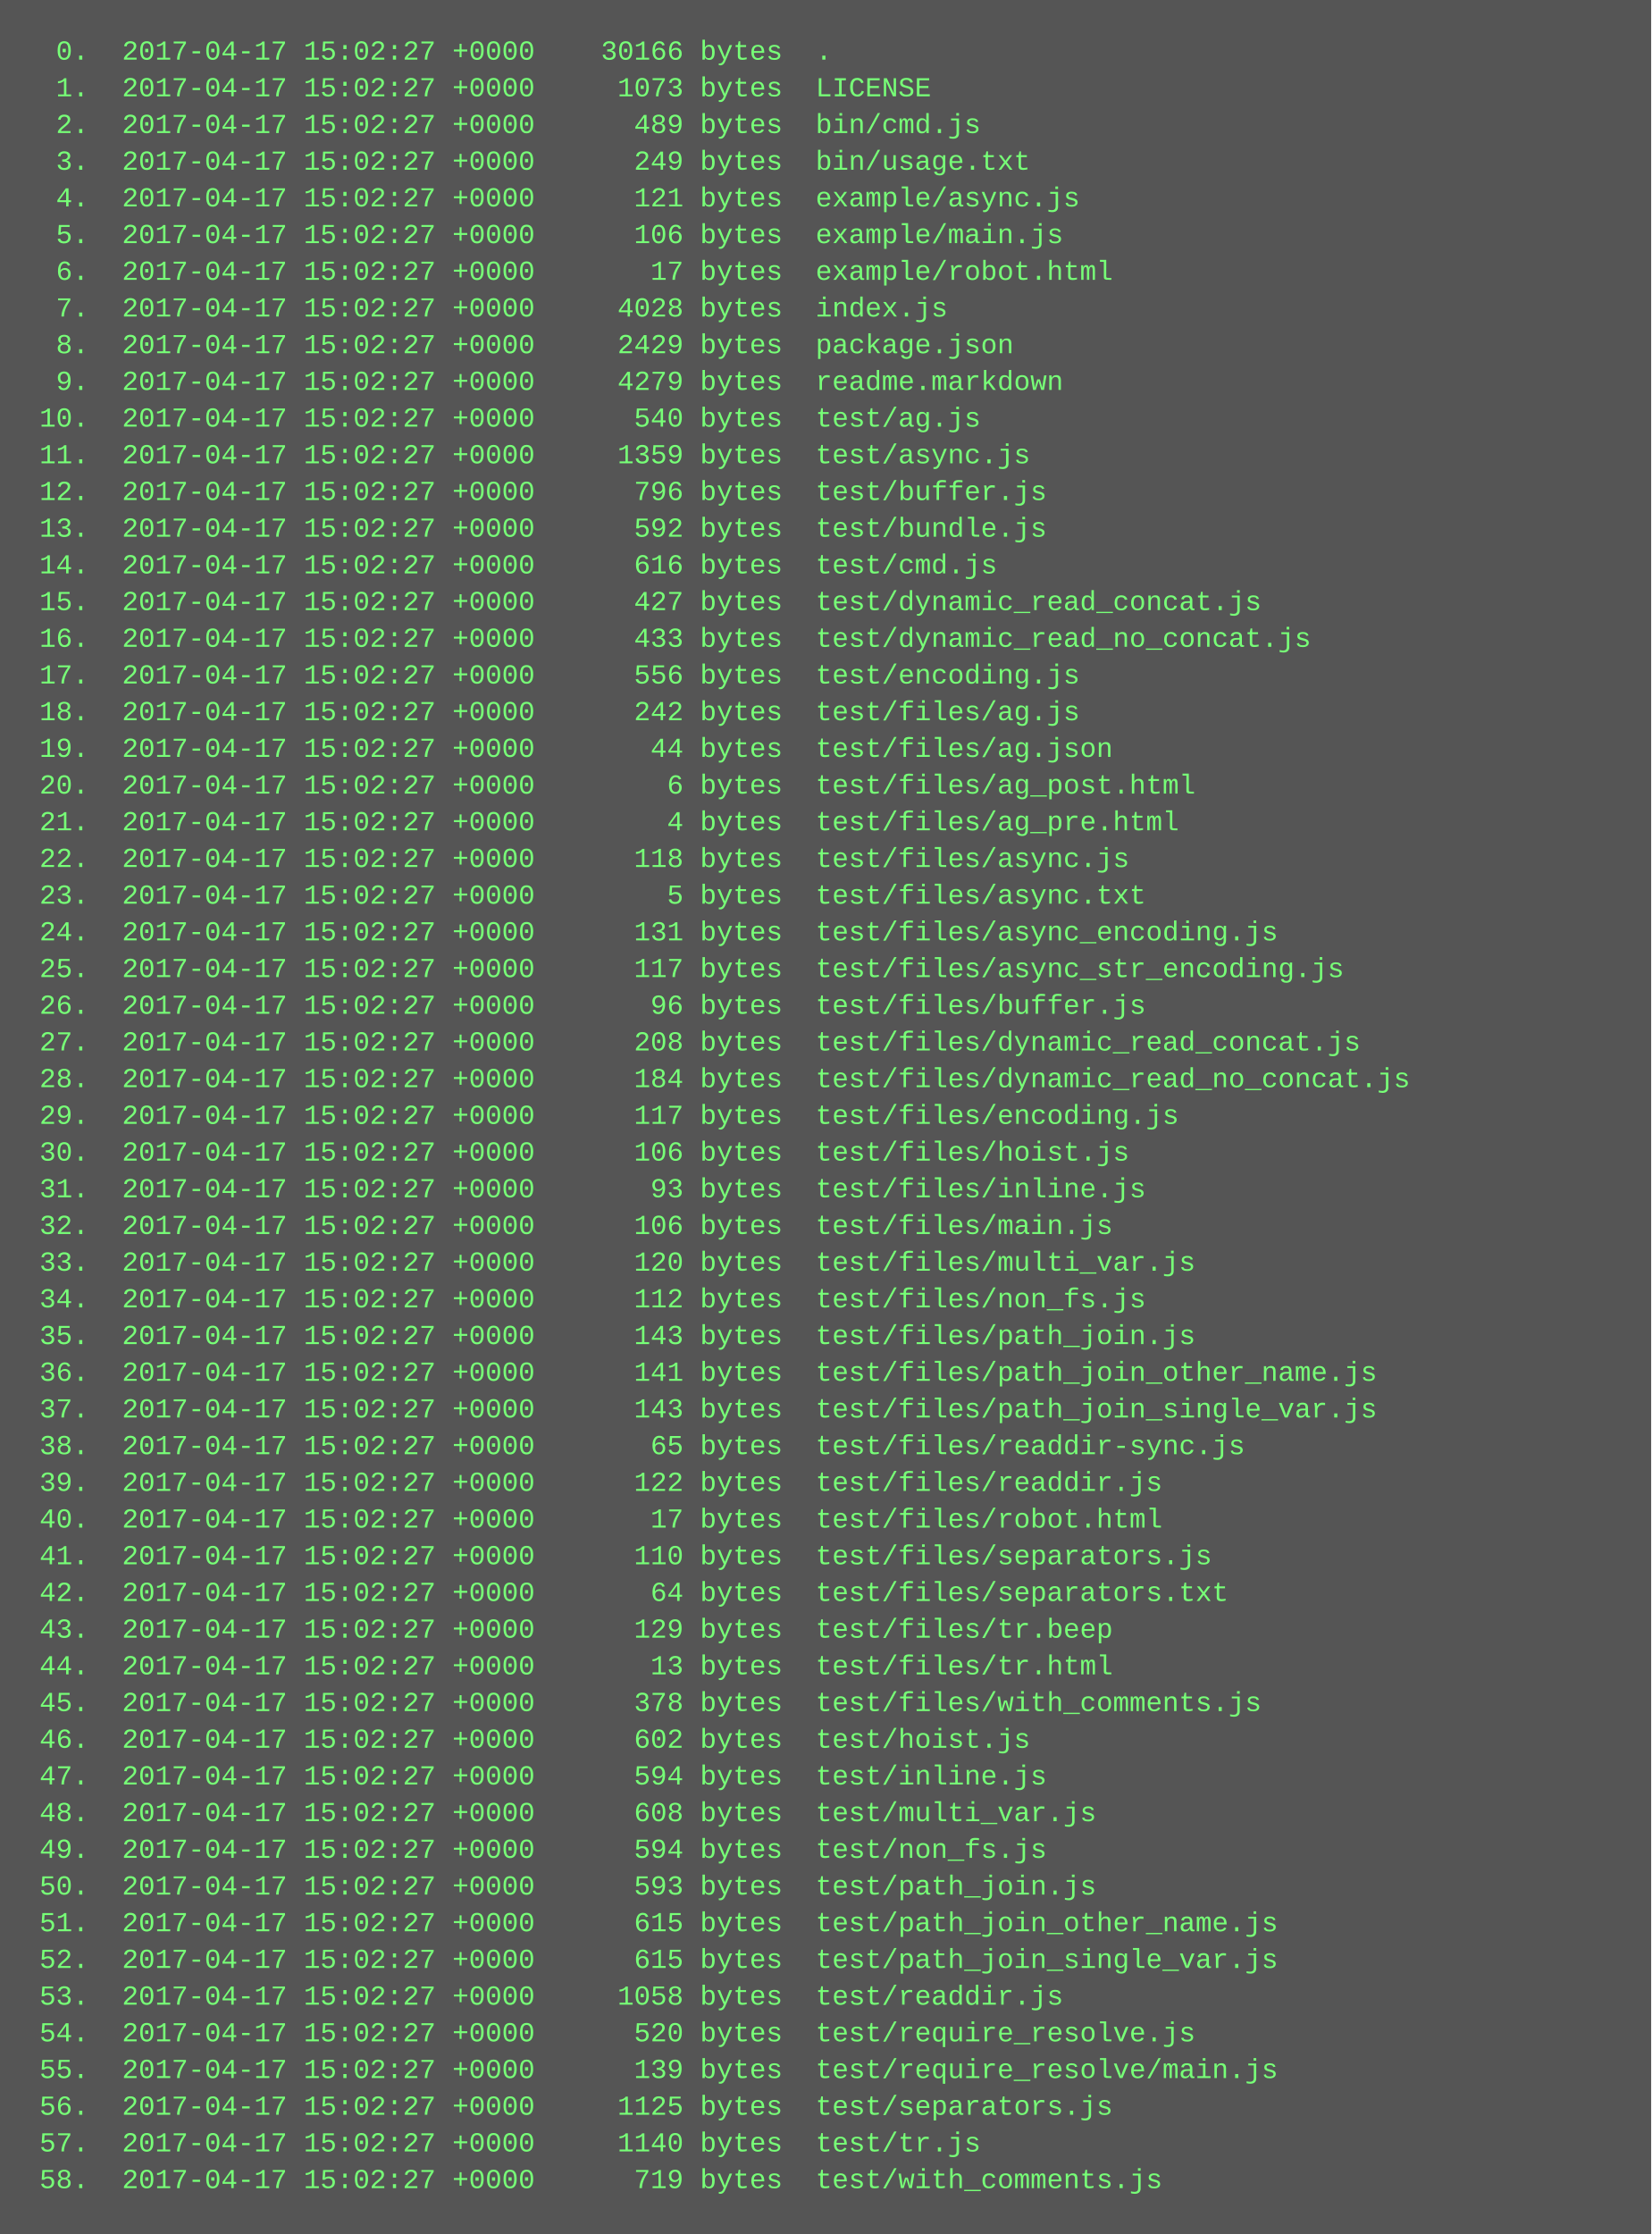
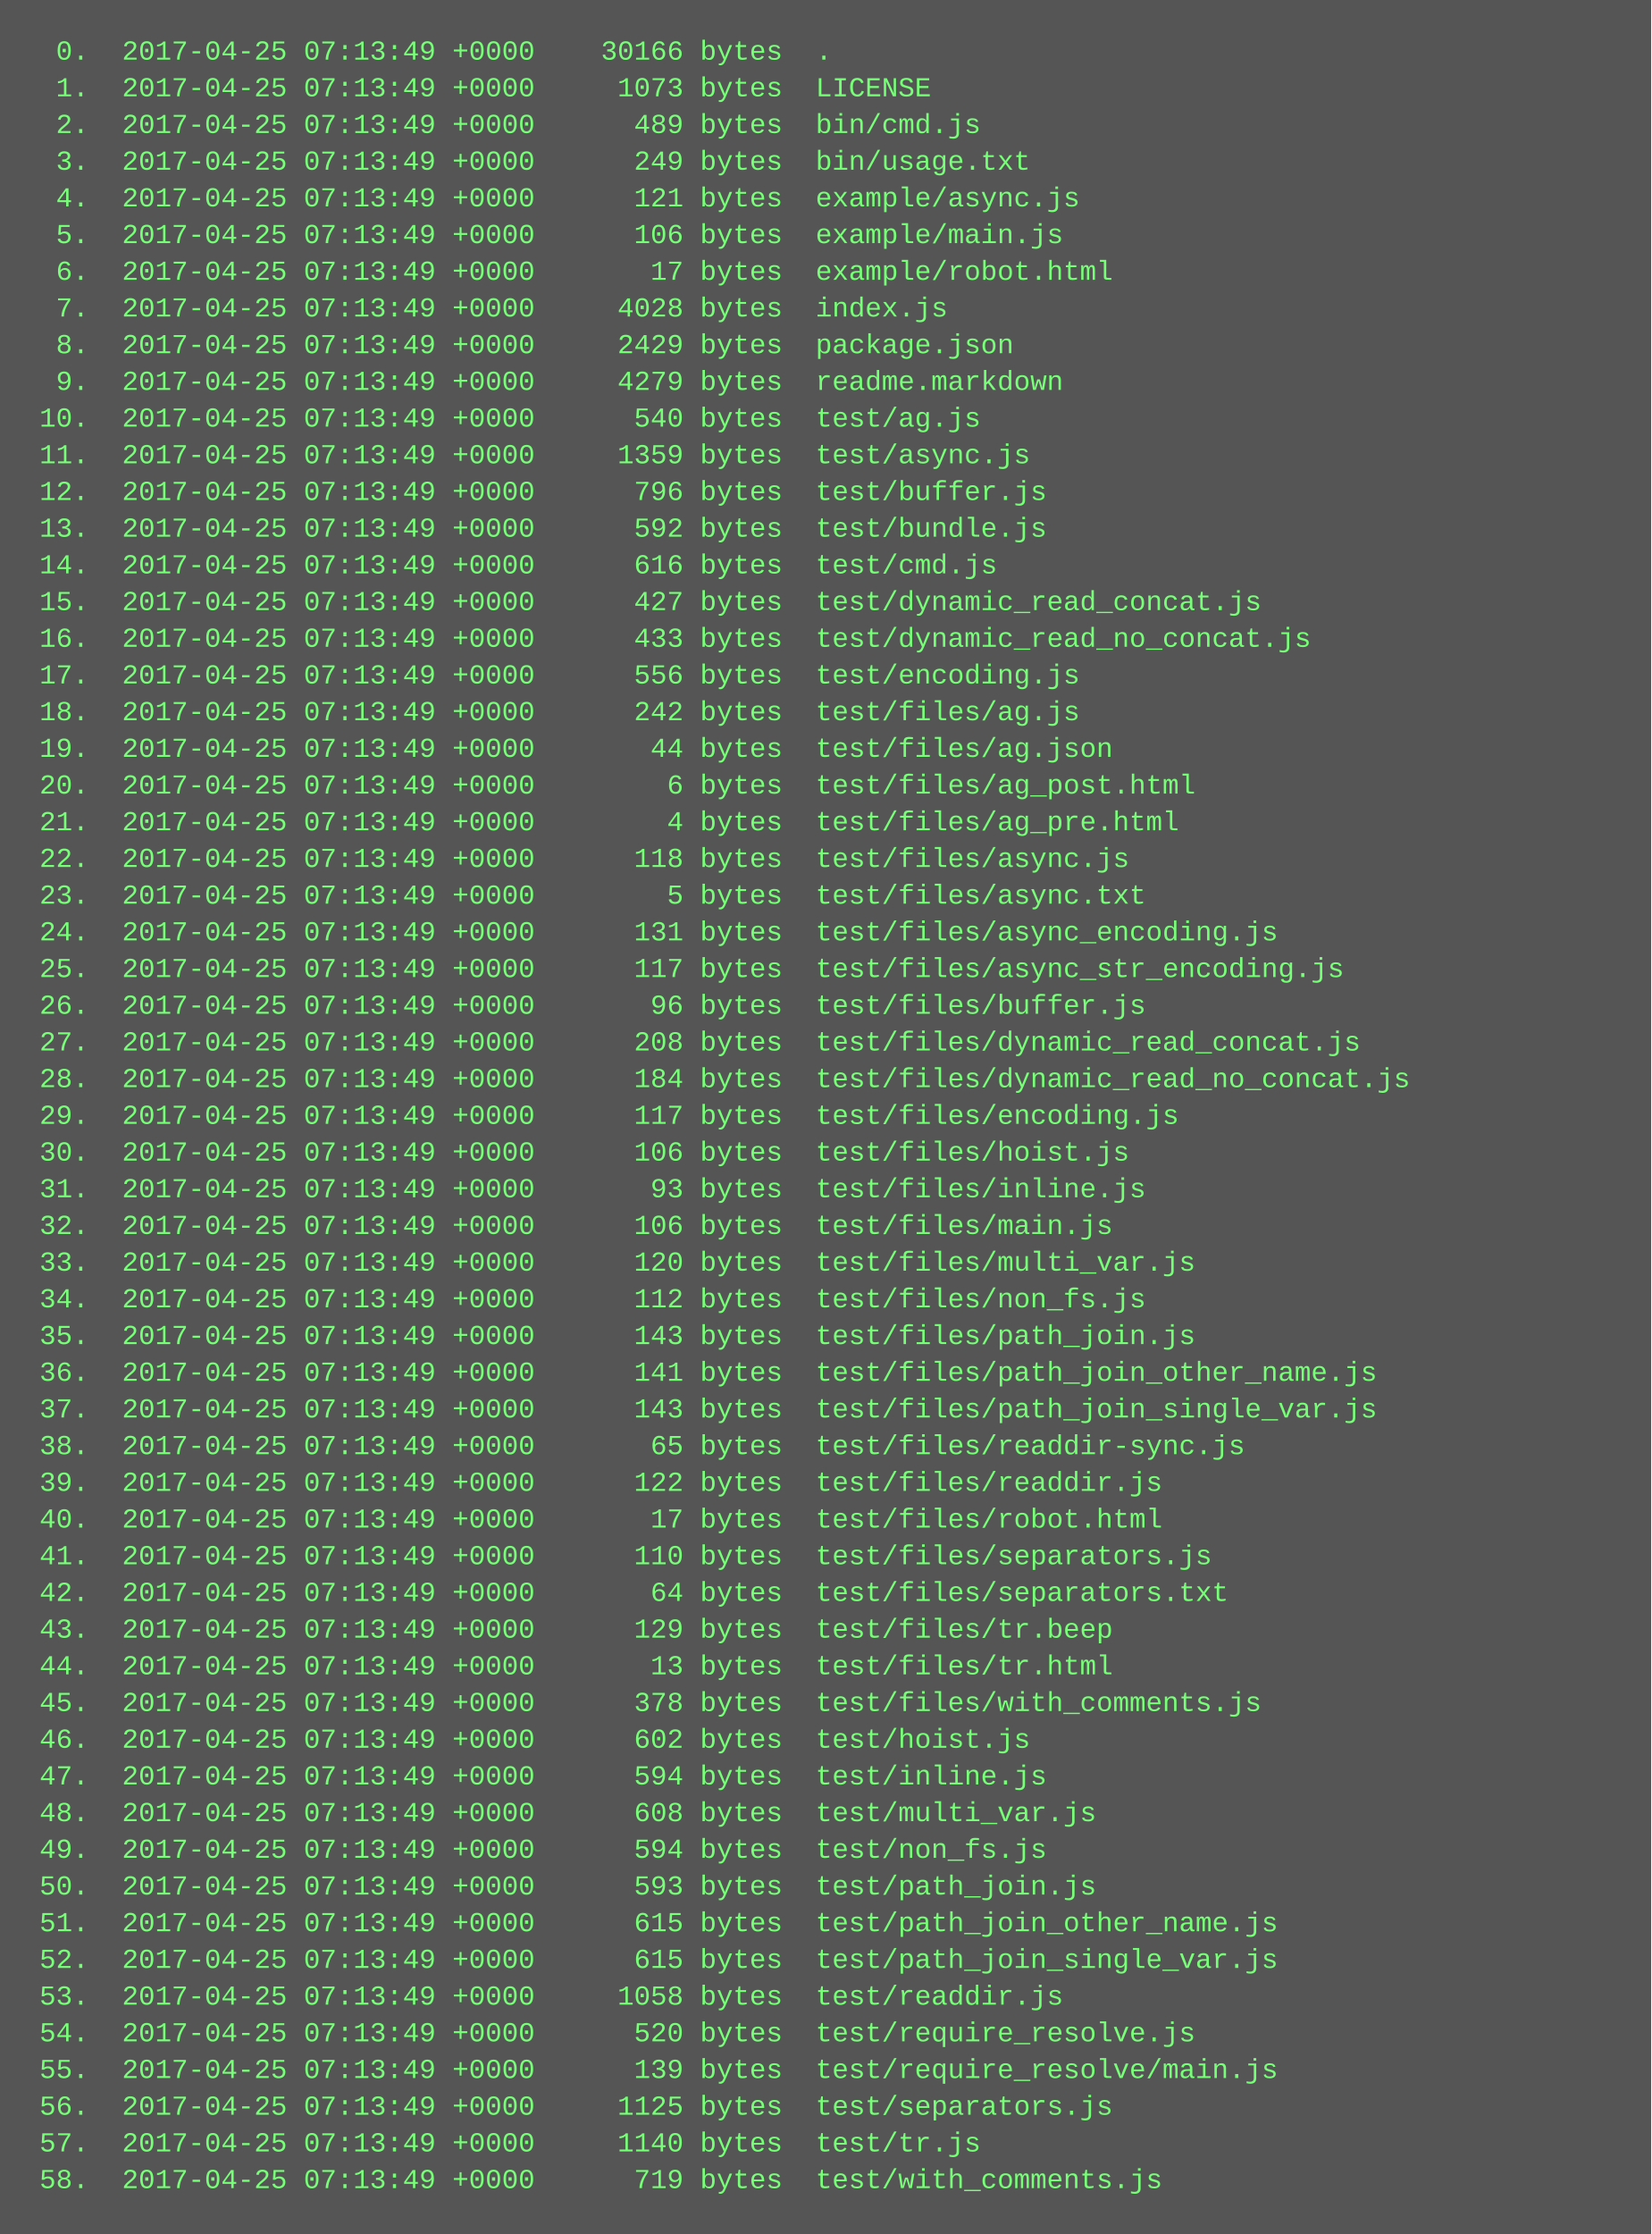
<svg xmlns="http://www.w3.org/2000/svg" height="974" width="720">
  <rect height="974" fill="#555" width="720" />
  <text fill="#7f7" font-family="Courier New" font-size="12" xml:space="preserve">
-     <tspan x="10" y="26">  0.  2017-04-17 15:02:27 +0000    30166 bytes  .</tspan>
-     <tspan x="10" y="42">  1.  2017-04-17 15:02:27 +0000     1073 bytes  LICENSE</tspan>
-     <tspan x="10" y="58">  2.  2017-04-17 15:02:27 +0000      489 bytes  bin/cmd.js</tspan>
-     <tspan x="10" y="74">  3.  2017-04-17 15:02:27 +0000      249 bytes  bin/usage.txt</tspan>
-     <tspan x="10" y="90">  4.  2017-04-17 15:02:27 +0000      121 bytes  example/async.js</tspan>
-     <tspan x="10" y="106">  5.  2017-04-17 15:02:27 +0000      106 bytes  example/main.js</tspan>
-     <tspan x="10" y="122">  6.  2017-04-17 15:02:27 +0000       17 bytes  example/robot.html</tspan>
-     <tspan x="10" y="138">  7.  2017-04-17 15:02:27 +0000     4028 bytes  index.js</tspan>
-     <tspan x="10" y="154">  8.  2017-04-17 15:02:27 +0000     2429 bytes  package.json</tspan>
-     <tspan x="10" y="170">  9.  2017-04-17 15:02:27 +0000     4279 bytes  readme.markdown</tspan>
-     <tspan x="10" y="186"> 10.  2017-04-17 15:02:27 +0000      540 bytes  test/ag.js</tspan>
-     <tspan x="10" y="202"> 11.  2017-04-17 15:02:27 +0000     1359 bytes  test/async.js</tspan>
-     <tspan x="10" y="218"> 12.  2017-04-17 15:02:27 +0000      796 bytes  test/buffer.js</tspan>
-     <tspan x="10" y="234"> 13.  2017-04-17 15:02:27 +0000      592 bytes  test/bundle.js</tspan>
-     <tspan x="10" y="250"> 14.  2017-04-17 15:02:27 +0000      616 bytes  test/cmd.js</tspan>
-     <tspan x="10" y="266"> 15.  2017-04-17 15:02:27 +0000      427 bytes  test/dynamic_read_concat.js</tspan>
-     <tspan x="10" y="282"> 16.  2017-04-17 15:02:27 +0000      433 bytes  test/dynamic_read_no_concat.js</tspan>
-     <tspan x="10" y="298"> 17.  2017-04-17 15:02:27 +0000      556 bytes  test/encoding.js</tspan>
-     <tspan x="10" y="314"> 18.  2017-04-17 15:02:27 +0000      242 bytes  test/files/ag.js</tspan>
-     <tspan x="10" y="330"> 19.  2017-04-17 15:02:27 +0000       44 bytes  test/files/ag.json</tspan>
-     <tspan x="10" y="346"> 20.  2017-04-17 15:02:27 +0000        6 bytes  test/files/ag_post.html</tspan>
-     <tspan x="10" y="362"> 21.  2017-04-17 15:02:27 +0000        4 bytes  test/files/ag_pre.html</tspan>
-     <tspan x="10" y="378"> 22.  2017-04-17 15:02:27 +0000      118 bytes  test/files/async.js</tspan>
-     <tspan x="10" y="394"> 23.  2017-04-17 15:02:27 +0000        5 bytes  test/files/async.txt</tspan>
-     <tspan x="10" y="410"> 24.  2017-04-17 15:02:27 +0000      131 bytes  test/files/async_encoding.js</tspan>
-     <tspan x="10" y="426"> 25.  2017-04-17 15:02:27 +0000      117 bytes  test/files/async_str_encoding.js</tspan>
-     <tspan x="10" y="442"> 26.  2017-04-17 15:02:27 +0000       96 bytes  test/files/buffer.js</tspan>
-     <tspan x="10" y="458"> 27.  2017-04-17 15:02:27 +0000      208 bytes  test/files/dynamic_read_concat.js</tspan>
-     <tspan x="10" y="474"> 28.  2017-04-17 15:02:27 +0000      184 bytes  test/files/dynamic_read_no_concat.js</tspan>
-     <tspan x="10" y="490"> 29.  2017-04-17 15:02:27 +0000      117 bytes  test/files/encoding.js</tspan>
-     <tspan x="10" y="506"> 30.  2017-04-17 15:02:27 +0000      106 bytes  test/files/hoist.js</tspan>
-     <tspan x="10" y="522"> 31.  2017-04-17 15:02:27 +0000       93 bytes  test/files/inline.js</tspan>
-     <tspan x="10" y="538"> 32.  2017-04-17 15:02:27 +0000      106 bytes  test/files/main.js</tspan>
-     <tspan x="10" y="554"> 33.  2017-04-17 15:02:27 +0000      120 bytes  test/files/multi_var.js</tspan>
-     <tspan x="10" y="570"> 34.  2017-04-17 15:02:27 +0000      112 bytes  test/files/non_fs.js</tspan>
-     <tspan x="10" y="586"> 35.  2017-04-17 15:02:27 +0000      143 bytes  test/files/path_join.js</tspan>
-     <tspan x="10" y="602"> 36.  2017-04-17 15:02:27 +0000      141 bytes  test/files/path_join_other_name.js</tspan>
-     <tspan x="10" y="618"> 37.  2017-04-17 15:02:27 +0000      143 bytes  test/files/path_join_single_var.js</tspan>
-     <tspan x="10" y="634"> 38.  2017-04-17 15:02:27 +0000       65 bytes  test/files/readdir-sync.js</tspan>
-     <tspan x="10" y="650"> 39.  2017-04-17 15:02:27 +0000      122 bytes  test/files/readdir.js</tspan>
-     <tspan x="10" y="666"> 40.  2017-04-17 15:02:27 +0000       17 bytes  test/files/robot.html</tspan>
-     <tspan x="10" y="682"> 41.  2017-04-17 15:02:27 +0000      110 bytes  test/files/separators.js</tspan>
-     <tspan x="10" y="698"> 42.  2017-04-17 15:02:27 +0000       64 bytes  test/files/separators.txt</tspan>
-     <tspan x="10" y="714"> 43.  2017-04-17 15:02:27 +0000      129 bytes  test/files/tr.beep</tspan>
-     <tspan x="10" y="730"> 44.  2017-04-17 15:02:27 +0000       13 bytes  test/files/tr.html</tspan>
-     <tspan x="10" y="746"> 45.  2017-04-17 15:02:27 +0000      378 bytes  test/files/with_comments.js</tspan>
-     <tspan x="10" y="762"> 46.  2017-04-17 15:02:27 +0000      602 bytes  test/hoist.js</tspan>
-     <tspan x="10" y="778"> 47.  2017-04-17 15:02:27 +0000      594 bytes  test/inline.js</tspan>
-     <tspan x="10" y="794"> 48.  2017-04-17 15:02:27 +0000      608 bytes  test/multi_var.js</tspan>
-     <tspan x="10" y="810"> 49.  2017-04-17 15:02:27 +0000      594 bytes  test/non_fs.js</tspan>
-     <tspan x="10" y="826"> 50.  2017-04-17 15:02:27 +0000      593 bytes  test/path_join.js</tspan>
-     <tspan x="10" y="842"> 51.  2017-04-17 15:02:27 +0000      615 bytes  test/path_join_other_name.js</tspan>
-     <tspan x="10" y="858"> 52.  2017-04-17 15:02:27 +0000      615 bytes  test/path_join_single_var.js</tspan>
-     <tspan x="10" y="874"> 53.  2017-04-17 15:02:27 +0000     1058 bytes  test/readdir.js</tspan>
-     <tspan x="10" y="890"> 54.  2017-04-17 15:02:27 +0000      520 bytes  test/require_resolve.js</tspan>
-     <tspan x="10" y="906"> 55.  2017-04-17 15:02:27 +0000      139 bytes  test/require_resolve/main.js</tspan>
-     <tspan x="10" y="922"> 56.  2017-04-17 15:02:27 +0000     1125 bytes  test/separators.js</tspan>
-     <tspan x="10" y="938"> 57.  2017-04-17 15:02:27 +0000     1140 bytes  test/tr.js</tspan>
-     <tspan x="10" y="954"> 58.  2017-04-17 15:02:27 +0000      719 bytes  test/with_comments.js</tspan>
+     <tspan x="10" y="26">  0.  2017-04-25 07:13:49 +0000    30166 bytes  .</tspan>
+     <tspan x="10" y="42">  1.  2017-04-25 07:13:49 +0000     1073 bytes  LICENSE</tspan>
+     <tspan x="10" y="58">  2.  2017-04-25 07:13:49 +0000      489 bytes  bin/cmd.js</tspan>
+     <tspan x="10" y="74">  3.  2017-04-25 07:13:49 +0000      249 bytes  bin/usage.txt</tspan>
+     <tspan x="10" y="90">  4.  2017-04-25 07:13:49 +0000      121 bytes  example/async.js</tspan>
+     <tspan x="10" y="106">  5.  2017-04-25 07:13:49 +0000      106 bytes  example/main.js</tspan>
+     <tspan x="10" y="122">  6.  2017-04-25 07:13:49 +0000       17 bytes  example/robot.html</tspan>
+     <tspan x="10" y="138">  7.  2017-04-25 07:13:49 +0000     4028 bytes  index.js</tspan>
+     <tspan x="10" y="154">  8.  2017-04-25 07:13:49 +0000     2429 bytes  package.json</tspan>
+     <tspan x="10" y="170">  9.  2017-04-25 07:13:49 +0000     4279 bytes  readme.markdown</tspan>
+     <tspan x="10" y="186"> 10.  2017-04-25 07:13:49 +0000      540 bytes  test/ag.js</tspan>
+     <tspan x="10" y="202"> 11.  2017-04-25 07:13:49 +0000     1359 bytes  test/async.js</tspan>
+     <tspan x="10" y="218"> 12.  2017-04-25 07:13:49 +0000      796 bytes  test/buffer.js</tspan>
+     <tspan x="10" y="234"> 13.  2017-04-25 07:13:49 +0000      592 bytes  test/bundle.js</tspan>
+     <tspan x="10" y="250"> 14.  2017-04-25 07:13:49 +0000      616 bytes  test/cmd.js</tspan>
+     <tspan x="10" y="266"> 15.  2017-04-25 07:13:49 +0000      427 bytes  test/dynamic_read_concat.js</tspan>
+     <tspan x="10" y="282"> 16.  2017-04-25 07:13:49 +0000      433 bytes  test/dynamic_read_no_concat.js</tspan>
+     <tspan x="10" y="298"> 17.  2017-04-25 07:13:49 +0000      556 bytes  test/encoding.js</tspan>
+     <tspan x="10" y="314"> 18.  2017-04-25 07:13:49 +0000      242 bytes  test/files/ag.js</tspan>
+     <tspan x="10" y="330"> 19.  2017-04-25 07:13:49 +0000       44 bytes  test/files/ag.json</tspan>
+     <tspan x="10" y="346"> 20.  2017-04-25 07:13:49 +0000        6 bytes  test/files/ag_post.html</tspan>
+     <tspan x="10" y="362"> 21.  2017-04-25 07:13:49 +0000        4 bytes  test/files/ag_pre.html</tspan>
+     <tspan x="10" y="378"> 22.  2017-04-25 07:13:49 +0000      118 bytes  test/files/async.js</tspan>
+     <tspan x="10" y="394"> 23.  2017-04-25 07:13:49 +0000        5 bytes  test/files/async.txt</tspan>
+     <tspan x="10" y="410"> 24.  2017-04-25 07:13:49 +0000      131 bytes  test/files/async_encoding.js</tspan>
+     <tspan x="10" y="426"> 25.  2017-04-25 07:13:49 +0000      117 bytes  test/files/async_str_encoding.js</tspan>
+     <tspan x="10" y="442"> 26.  2017-04-25 07:13:49 +0000       96 bytes  test/files/buffer.js</tspan>
+     <tspan x="10" y="458"> 27.  2017-04-25 07:13:49 +0000      208 bytes  test/files/dynamic_read_concat.js</tspan>
+     <tspan x="10" y="474"> 28.  2017-04-25 07:13:49 +0000      184 bytes  test/files/dynamic_read_no_concat.js</tspan>
+     <tspan x="10" y="490"> 29.  2017-04-25 07:13:49 +0000      117 bytes  test/files/encoding.js</tspan>
+     <tspan x="10" y="506"> 30.  2017-04-25 07:13:49 +0000      106 bytes  test/files/hoist.js</tspan>
+     <tspan x="10" y="522"> 31.  2017-04-25 07:13:49 +0000       93 bytes  test/files/inline.js</tspan>
+     <tspan x="10" y="538"> 32.  2017-04-25 07:13:49 +0000      106 bytes  test/files/main.js</tspan>
+     <tspan x="10" y="554"> 33.  2017-04-25 07:13:49 +0000      120 bytes  test/files/multi_var.js</tspan>
+     <tspan x="10" y="570"> 34.  2017-04-25 07:13:49 +0000      112 bytes  test/files/non_fs.js</tspan>
+     <tspan x="10" y="586"> 35.  2017-04-25 07:13:49 +0000      143 bytes  test/files/path_join.js</tspan>
+     <tspan x="10" y="602"> 36.  2017-04-25 07:13:49 +0000      141 bytes  test/files/path_join_other_name.js</tspan>
+     <tspan x="10" y="618"> 37.  2017-04-25 07:13:49 +0000      143 bytes  test/files/path_join_single_var.js</tspan>
+     <tspan x="10" y="634"> 38.  2017-04-25 07:13:49 +0000       65 bytes  test/files/readdir-sync.js</tspan>
+     <tspan x="10" y="650"> 39.  2017-04-25 07:13:49 +0000      122 bytes  test/files/readdir.js</tspan>
+     <tspan x="10" y="666"> 40.  2017-04-25 07:13:49 +0000       17 bytes  test/files/robot.html</tspan>
+     <tspan x="10" y="682"> 41.  2017-04-25 07:13:49 +0000      110 bytes  test/files/separators.js</tspan>
+     <tspan x="10" y="698"> 42.  2017-04-25 07:13:49 +0000       64 bytes  test/files/separators.txt</tspan>
+     <tspan x="10" y="714"> 43.  2017-04-25 07:13:49 +0000      129 bytes  test/files/tr.beep</tspan>
+     <tspan x="10" y="730"> 44.  2017-04-25 07:13:49 +0000       13 bytes  test/files/tr.html</tspan>
+     <tspan x="10" y="746"> 45.  2017-04-25 07:13:49 +0000      378 bytes  test/files/with_comments.js</tspan>
+     <tspan x="10" y="762"> 46.  2017-04-25 07:13:49 +0000      602 bytes  test/hoist.js</tspan>
+     <tspan x="10" y="778"> 47.  2017-04-25 07:13:49 +0000      594 bytes  test/inline.js</tspan>
+     <tspan x="10" y="794"> 48.  2017-04-25 07:13:49 +0000      608 bytes  test/multi_var.js</tspan>
+     <tspan x="10" y="810"> 49.  2017-04-25 07:13:49 +0000      594 bytes  test/non_fs.js</tspan>
+     <tspan x="10" y="826"> 50.  2017-04-25 07:13:49 +0000      593 bytes  test/path_join.js</tspan>
+     <tspan x="10" y="842"> 51.  2017-04-25 07:13:49 +0000      615 bytes  test/path_join_other_name.js</tspan>
+     <tspan x="10" y="858"> 52.  2017-04-25 07:13:49 +0000      615 bytes  test/path_join_single_var.js</tspan>
+     <tspan x="10" y="874"> 53.  2017-04-25 07:13:49 +0000     1058 bytes  test/readdir.js</tspan>
+     <tspan x="10" y="890"> 54.  2017-04-25 07:13:49 +0000      520 bytes  test/require_resolve.js</tspan>
+     <tspan x="10" y="906"> 55.  2017-04-25 07:13:49 +0000      139 bytes  test/require_resolve/main.js</tspan>
+     <tspan x="10" y="922"> 56.  2017-04-25 07:13:49 +0000     1125 bytes  test/separators.js</tspan>
+     <tspan x="10" y="938"> 57.  2017-04-25 07:13:49 +0000     1140 bytes  test/tr.js</tspan>
+     <tspan x="10" y="954"> 58.  2017-04-25 07:13:49 +0000      719 bytes  test/with_comments.js</tspan>
  </text>
</svg>
